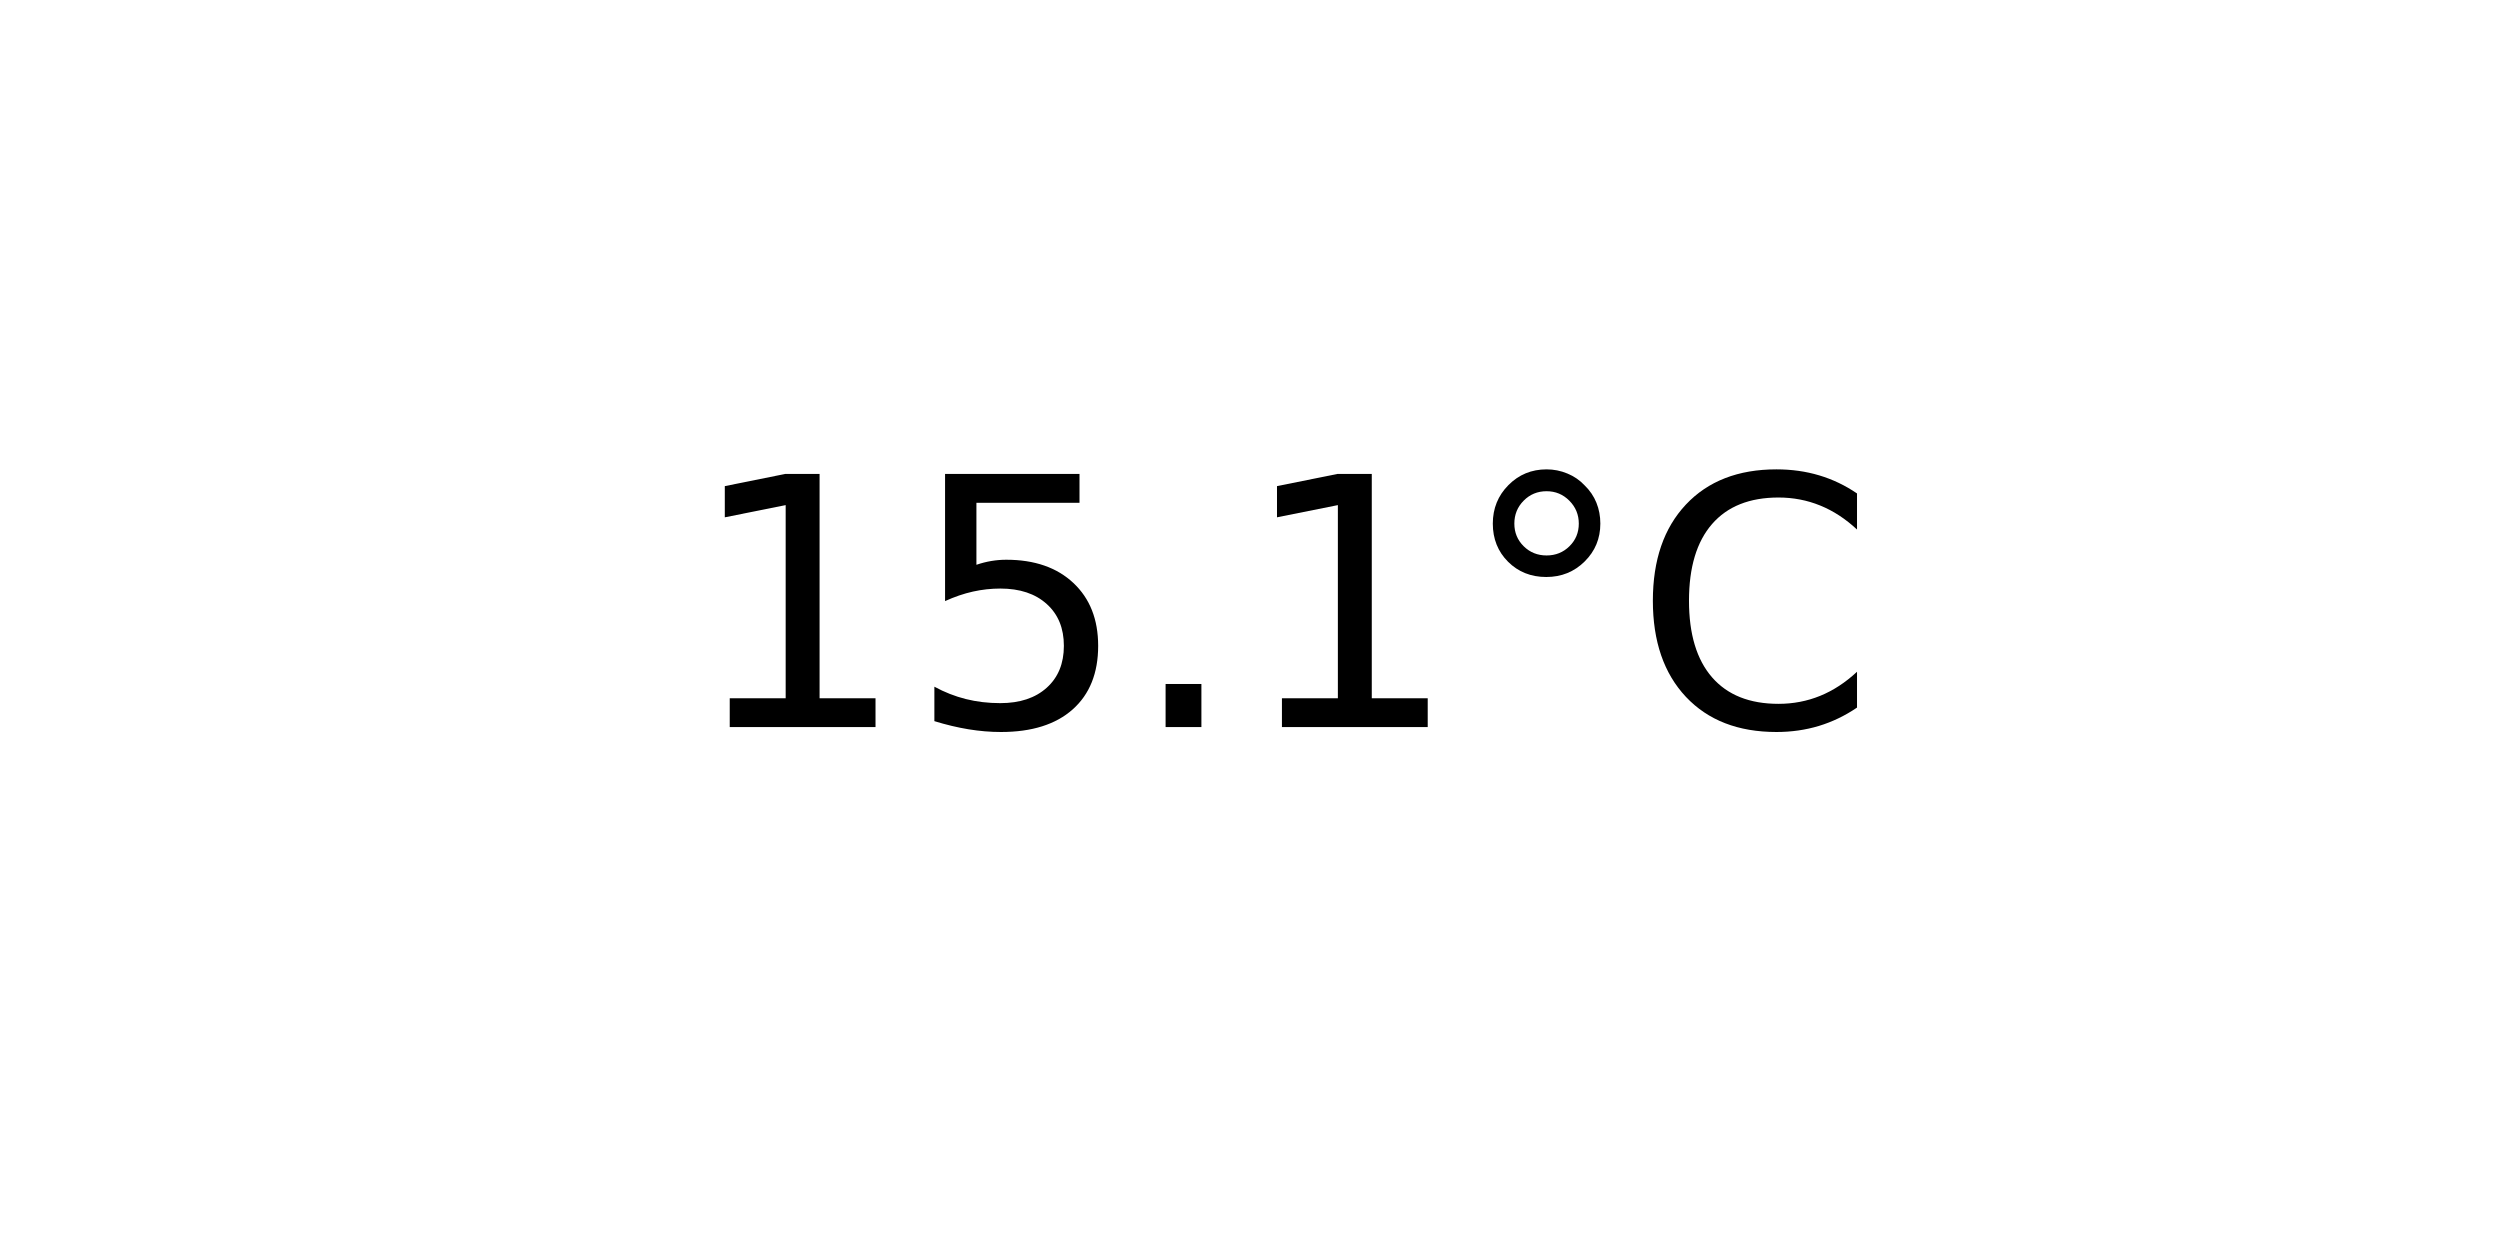
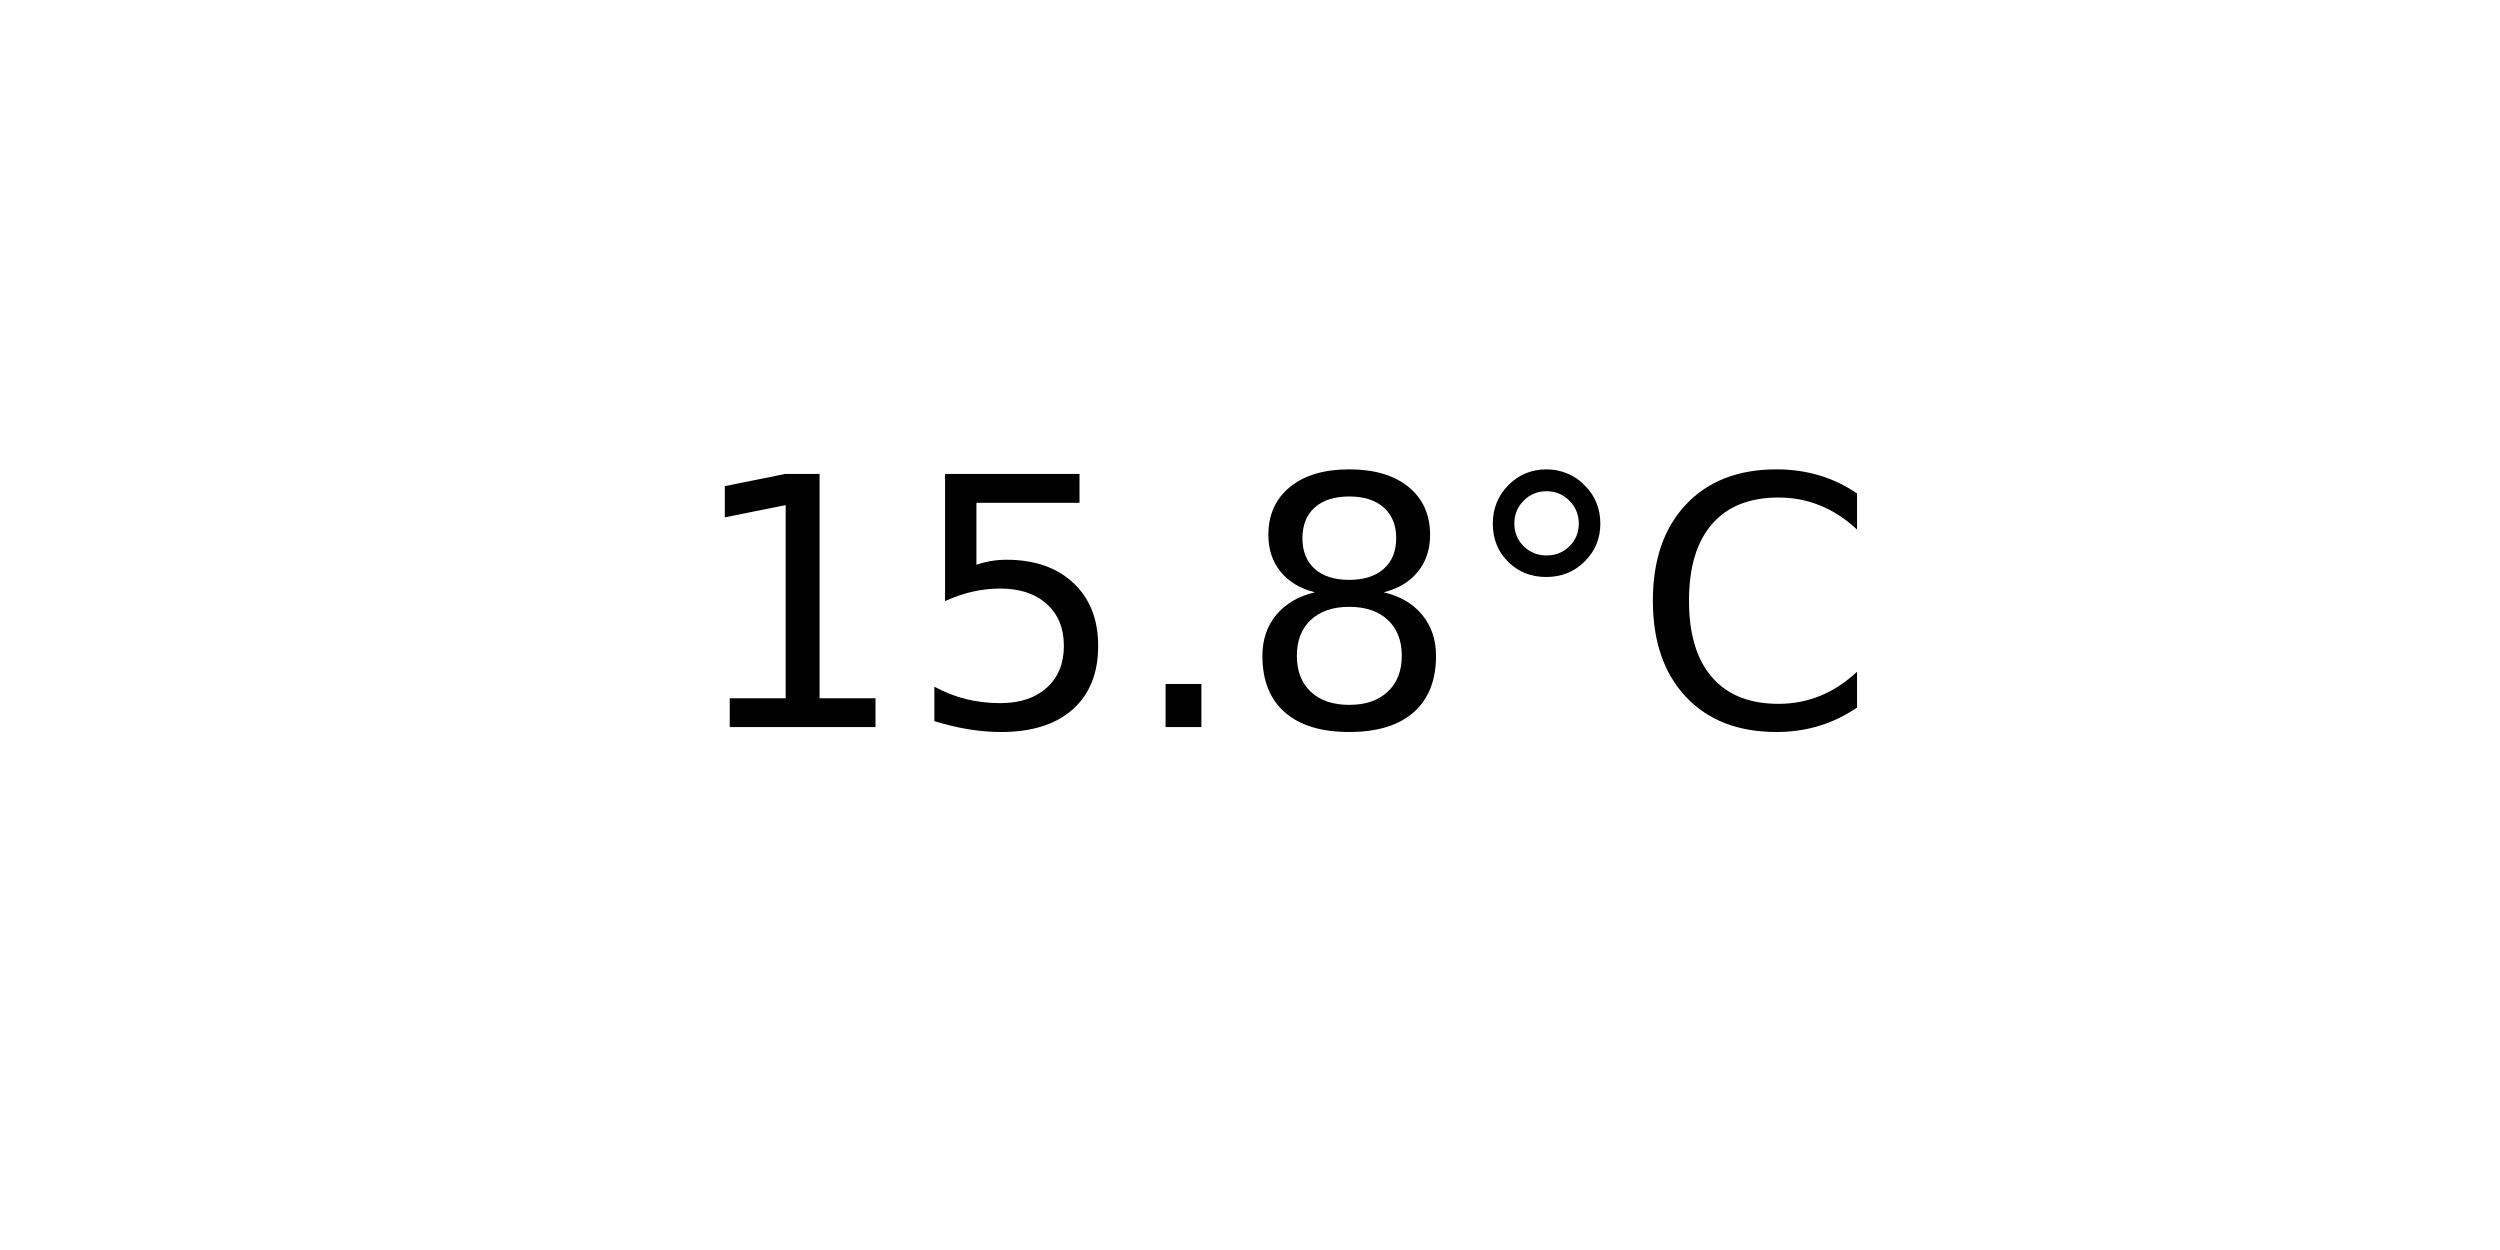
<svg xmlns="http://www.w3.org/2000/svg" xmlns:xlink="http://www.w3.org/1999/xlink" width="72pt" height="36pt" viewBox="0 0 72 36" version="1.1">
  <defs>
    <style type="text/css">*{stroke-linejoin: round; stroke-linecap: butt}</style>
  </defs>
  <g id="figure_1">
    <g id="axes_1">
      <g id="text_1">
        <g transform="translate(19.77578 20.93937) scale(0.1 -0.1)">
          <defs>
            <path id="DejaVuSans-31" d="M 794 531  L 1825 531  L 1825 4091  L 703 3866  L 703 4441  L 1819 4666  L 2450 4666  L 2450 531  L 3481 531  L 3481 0  L 794 0  L 794 531  z " transform="scale(0.015625)" />
            <path id="DejaVuSans-35" d="M 691 4666  L 3169 4666  L 3169 4134  L 1269 4134  L 1269 2991  Q 1406 3038 1543 3061  Q 1681 3084 1819 3084  Q 2600 3084 3056 2656  Q 3513 2228 3513 1497  Q 3513 744 3044 326  Q 2575 -91 1722 -91  Q 1428 -91 1123 -41  Q 819 9 494 109  L 494 744  Q 775 591 1075 516  Q 1375 441 1709 441  Q 2250 441 2565 725  Q 2881 1009 2881 1497  Q 2881 1984 2565 2268  Q 2250 2553 1709 2553  Q 1456 2553 1204 2497  Q 953 2441 691 2322  L 691 4666  z " transform="scale(0.015625)" />
            <path id="DejaVuSans-2e" d="M 684 794  L 1344 794  L 1344 0  L 684 0  L 684 794  z " transform="scale(0.015625)" />
+             <path id="DejaVuSans-38" d="M 2034 2216  Q 1584 2216 1326 1975  Q 1069 1734 1069 1313  Q 1069 891 1326 650  Q 1584 409 2034 409  Q 2484 409 2743 651  Q 3003 894 3003 1313  Q 3003 1734 2745 1975  Q 2488 2216 2034 2216  z M 1403 2484  Q 997 2584 770 2862  Q 544 3141 544 3541  Q 544 4100 942 4425  Q 1341 4750 2034 4750  Q 2731 4750 3128 4425  Q 3525 4100 3525 3541  Q 3525 3141 3298 2862  Q 3072 2584 2669 2484  Q 3125 2378 3379 2068  Q 3634 1759 3634 1313  Q 3634 634 3220 271  Q 2806 -91 2034 -91  Q 1263 -91 848 271  Q 434 634 434 1313  Q 434 1759 690 2068  Q 947 2378 1403 2484  z M 1172 3481  Q 1172 3119 1398 2916  Q 1625 2713 2034 2713  Q 2441 2713 2670 2916  Q 2900 3119 2900 3481  Q 2900 3844 2670 4047  Q 2441 4250 2034 4250  Q 1625 4250 1398 4047  Q 1172 3844 1172 3481  z " transform="scale(0.015625)" />
            <path id="DejaVuSans-b0" d="M 1600 4347  Q 1350 4347 1178 4173  Q 1006 4000 1006 3750  Q 1006 3503 1178 3333  Q 1350 3163 1600 3163  Q 1850 3163 2022 3333  Q 2194 3503 2194 3750  Q 2194 3997 2020 4172  Q 1847 4347 1600 4347  z M 1600 4750  Q 1800 4750 1984 4673  Q 2169 4597 2303 4453  Q 2447 4313 2519 4134  Q 2591 3956 2591 3750  Q 2591 3338 2302 3052  Q 2013 2766 1594 2766  Q 1172 2766 890 3047  Q 609 3328 609 3750  Q 609 4169 896 4459  Q 1184 4750 1600 4750  z " transform="scale(0.015625)" />
            <path id="DejaVuSans-43" d="M 4122 4306  L 4122 3641  Q 3803 3938 3442 4084  Q 3081 4231 2675 4231  Q 1875 4231 1450 3742  Q 1025 3253 1025 2328  Q 1025 1406 1450 917  Q 1875 428 2675 428  Q 3081 428 3442 575  Q 3803 722 4122 1019  L 4122 359  Q 3791 134 3420 21  Q 3050 -91 2638 -91  Q 1578 -91 968 557  Q 359 1206 359 2328  Q 359 3453 968 4101  Q 1578 4750 2638 4750  Q 3056 4750 3426 4639  Q 3797 4528 4122 4306  z " transform="scale(0.015625)" />
          </defs>
          <use xlink:href="#DejaVuSans-31" />
          <use xlink:href="#DejaVuSans-35" x="63.623" />
          <use xlink:href="#DejaVuSans-2e" x="127.246" />
-           <use xlink:href="#DejaVuSans-31" x="159.033" />
+           <use xlink:href="#DejaVuSans-38" x="159.033" />
          <use xlink:href="#DejaVuSans-b0" x="222.656" />
          <use xlink:href="#DejaVuSans-43" x="272.656" />
        </g>
      </g>
    </g>
  </g>
</svg>
